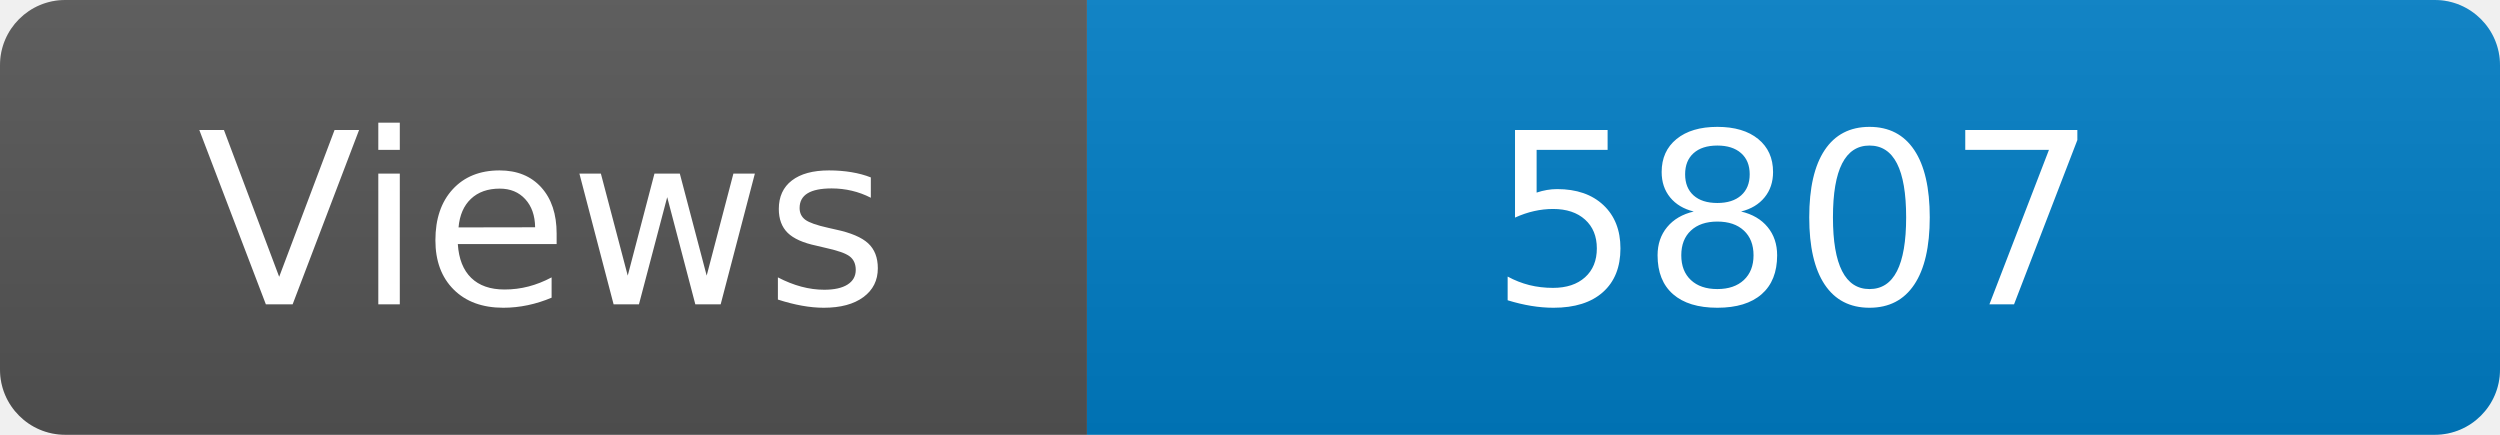
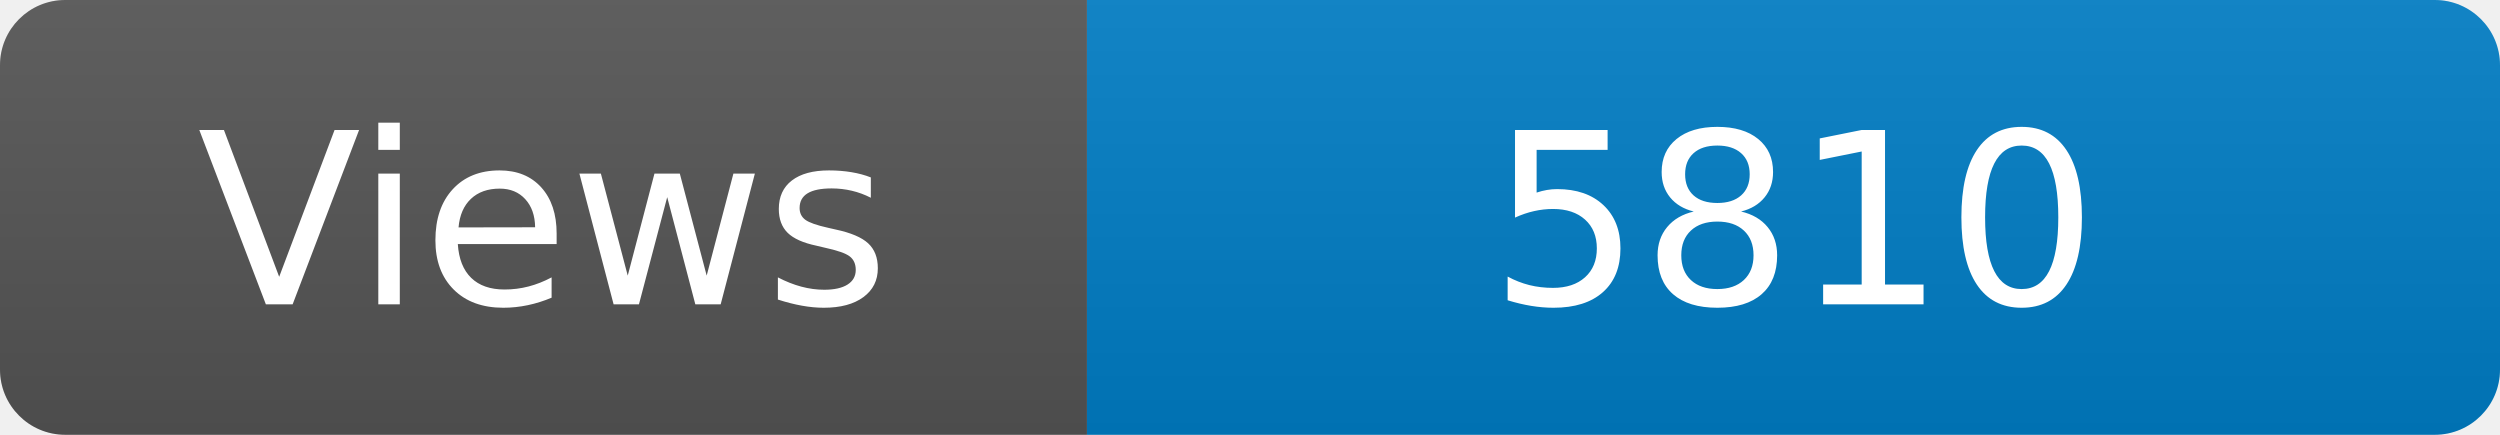
<svg xmlns="http://www.w3.org/2000/svg" width="115" height="20" role="img" aria-label="Maintained?: yes">
  <linearGradient id="s" x2="0" y2="100%">
    <stop offset="0" stop-color="#bbb" stop-opacity=".1" />
    <stop offset="1" stop-opacity=".1" />
  </linearGradient>
  <clipPath id="r">
    <rect width="115" height="20" rx="3" fill="#fff" />
  </clipPath>
  <g clip-path="url(#r)">
    <rect width="50" height="20" fill="#555" />
    <rect x="50" width="160" height="20" fill="#007ec6" />
    <rect width="115" height="20" fill="url(#s)" />
  </g>
  <g fill="#fff" text-anchor="middle" font-family="Verdana,Geneva,DejaVu Sans,sans-serif" font-size="110">
    <text x="250" y="140" transform="scale(.1)" fill="#fff">Views</text>
-     <text x="825" y="140" transform="scale(.1)" fill="#fff">5807</text>
+     <text x="825" y="140" transform="scale(.1)" fill="#fff">5810</text>
  </g>
</svg>
